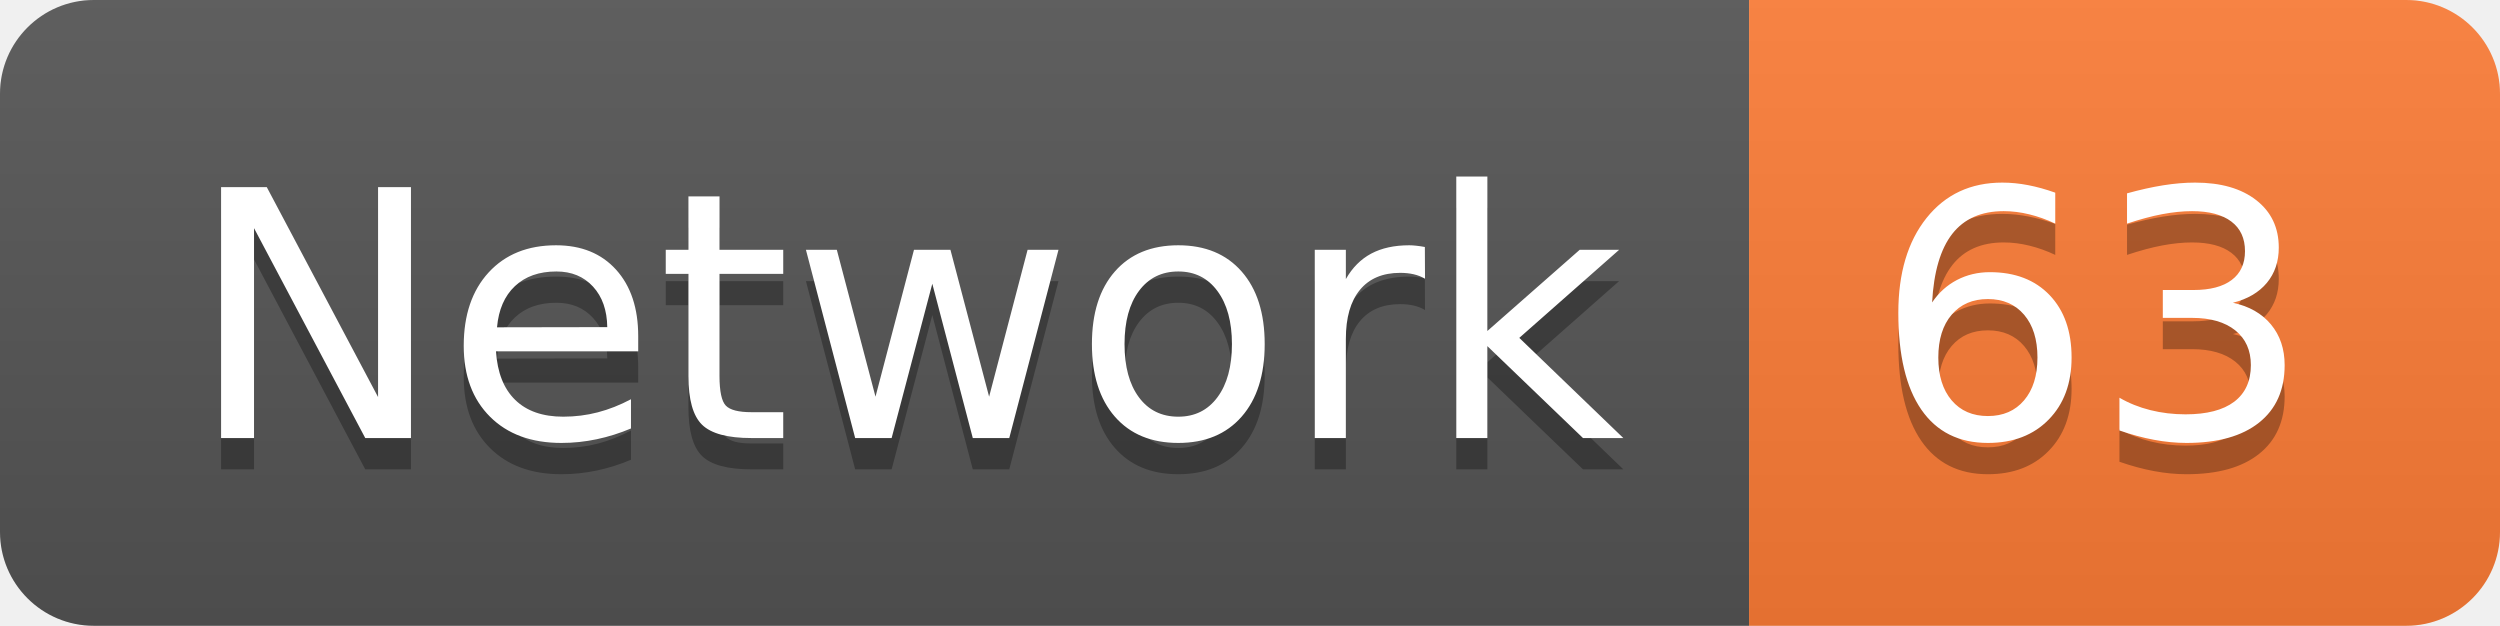
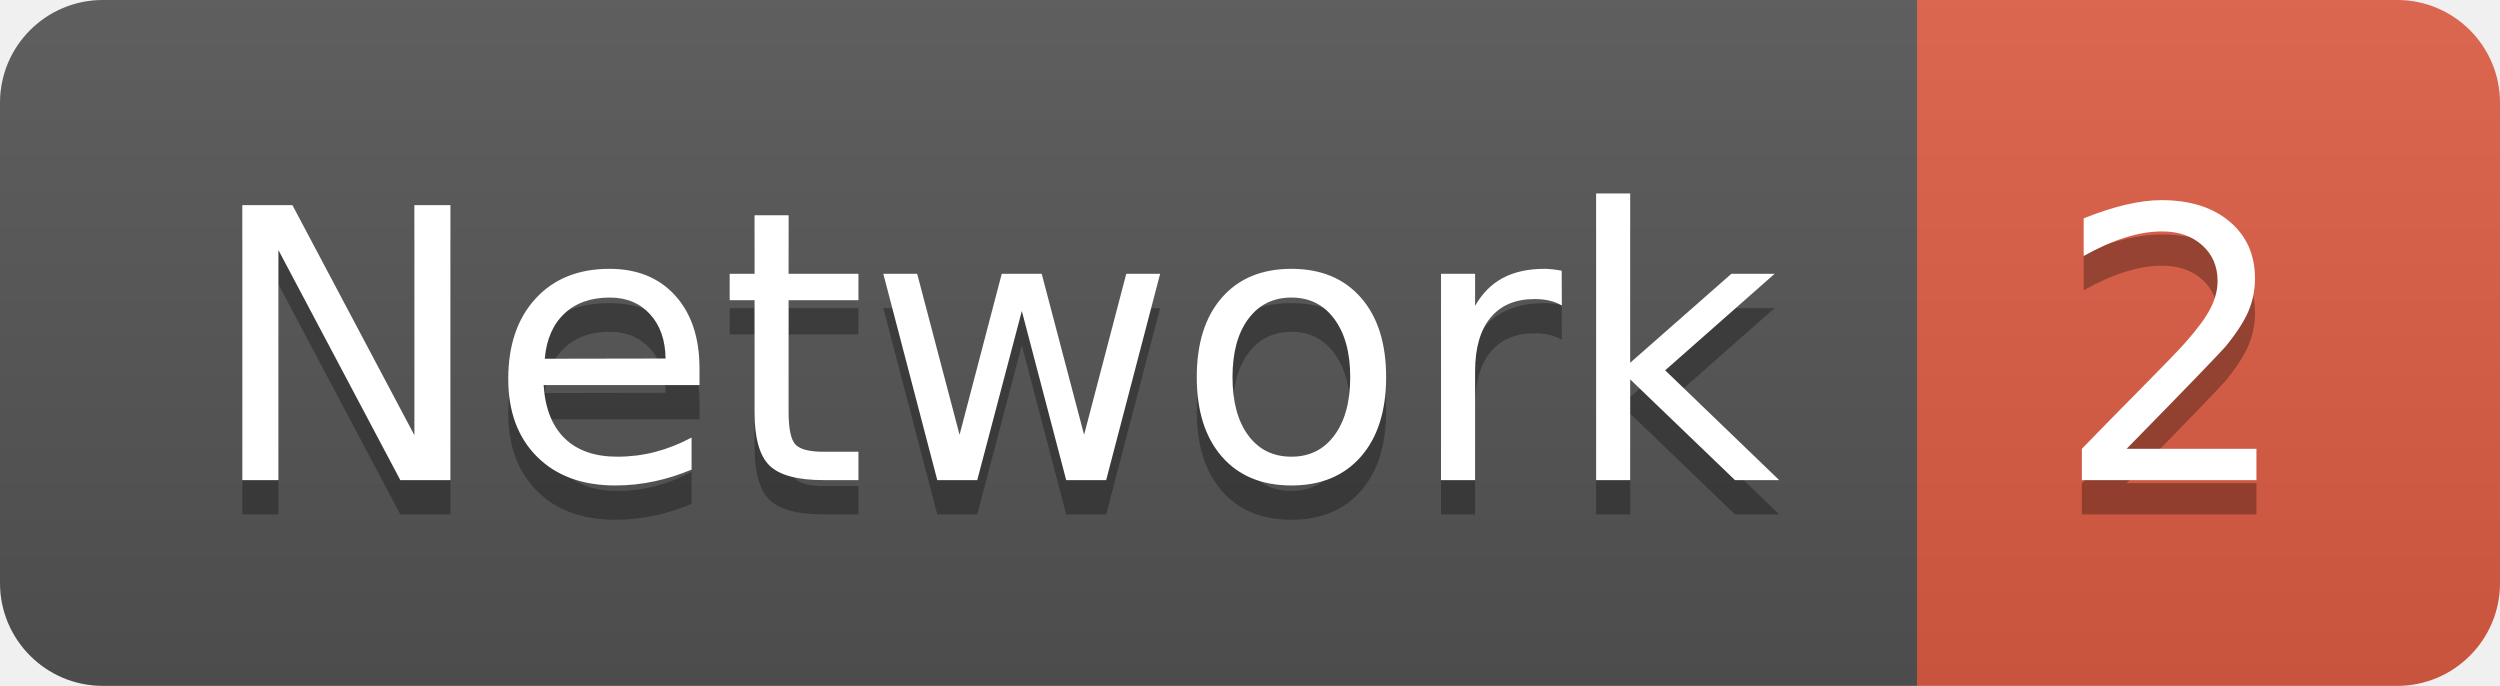
- <svg xmlns="http://www.w3.org/2000/svg" width="79.9" height="20">
+ <svg xmlns="http://www.w3.org/2000/svg" width="72.9" height="20">
  <linearGradient id="smooth" x2="0" y2="100%">
    <stop offset="0" stop-color="#bbb" stop-opacity=".1" />
    <stop offset="1" stop-opacity=".1" />
  </linearGradient>
  <clipPath id="round">
-     <rect width="79.9" height="20" rx="3" fill="#fff" />
+     <rect width="72.9" height="20" rx="3" fill="#fff" />
  </clipPath>
  <g clip-path="url(#round)">
    <rect width="55.9" height="20" fill="#555" />
-     <rect x="55.9" width="24.0" height="20" fill="#fe7d37" />
-     <rect width="79.9" height="20" fill="url(#smooth)" />
+     <rect x="55.9" width="17.0" height="20" fill="#e05d44" />
+     <rect width="72.9" height="20" fill="url(#smooth)" />
  </g>
  <g fill="#fff" text-anchor="middle" font-family="DejaVu Sans,Verdana,Geneva,sans-serif" font-size="110">
    <text x="289.5" y="150" fill="#010101" fill-opacity=".3" transform="scale(0.1)" textLength="459.0" lengthAdjust="spacing">Network</text>
    <text x="289.5" y="140" transform="scale(0.1)" textLength="459.0" lengthAdjust="spacing">Network</text>
-     <text x="669.0" y="150" fill="#010101" fill-opacity=".3" transform="scale(0.1)" textLength="140.0" lengthAdjust="spacing">63</text>
-     <text x="669.0" y="140" transform="scale(0.1)" textLength="140.0" lengthAdjust="spacing">63</text>
+     <text x="634.0" y="150" fill="#010101" fill-opacity=".3" transform="scale(0.1)" textLength="70.0" lengthAdjust="spacing">2</text>
+     <text x="634.0" y="140" transform="scale(0.1)" textLength="70.0" lengthAdjust="spacing">2</text>
  </g>
</svg>
